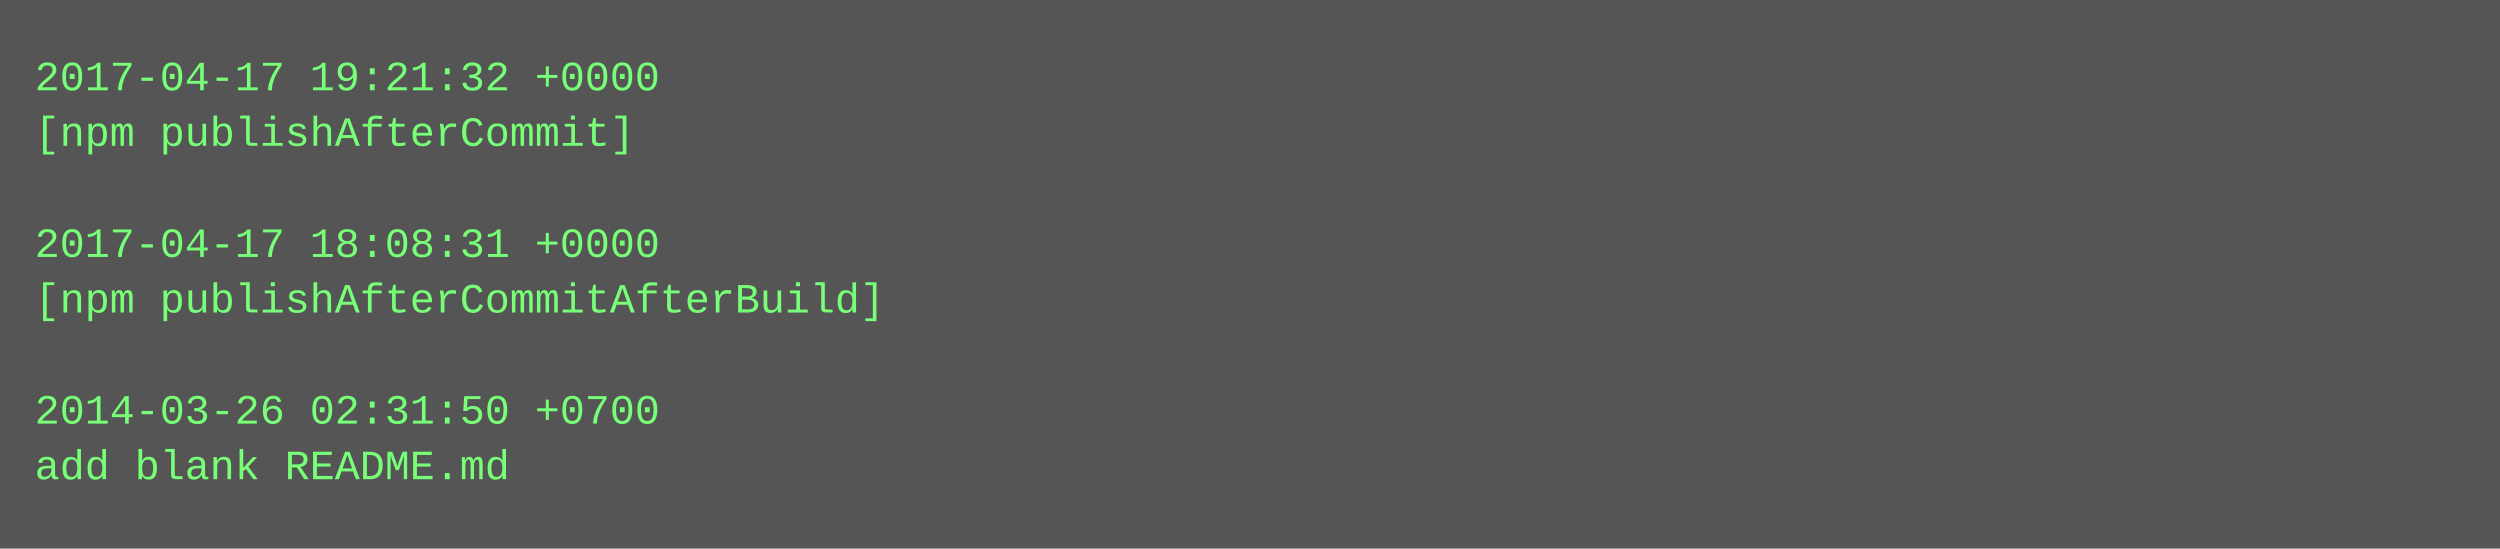
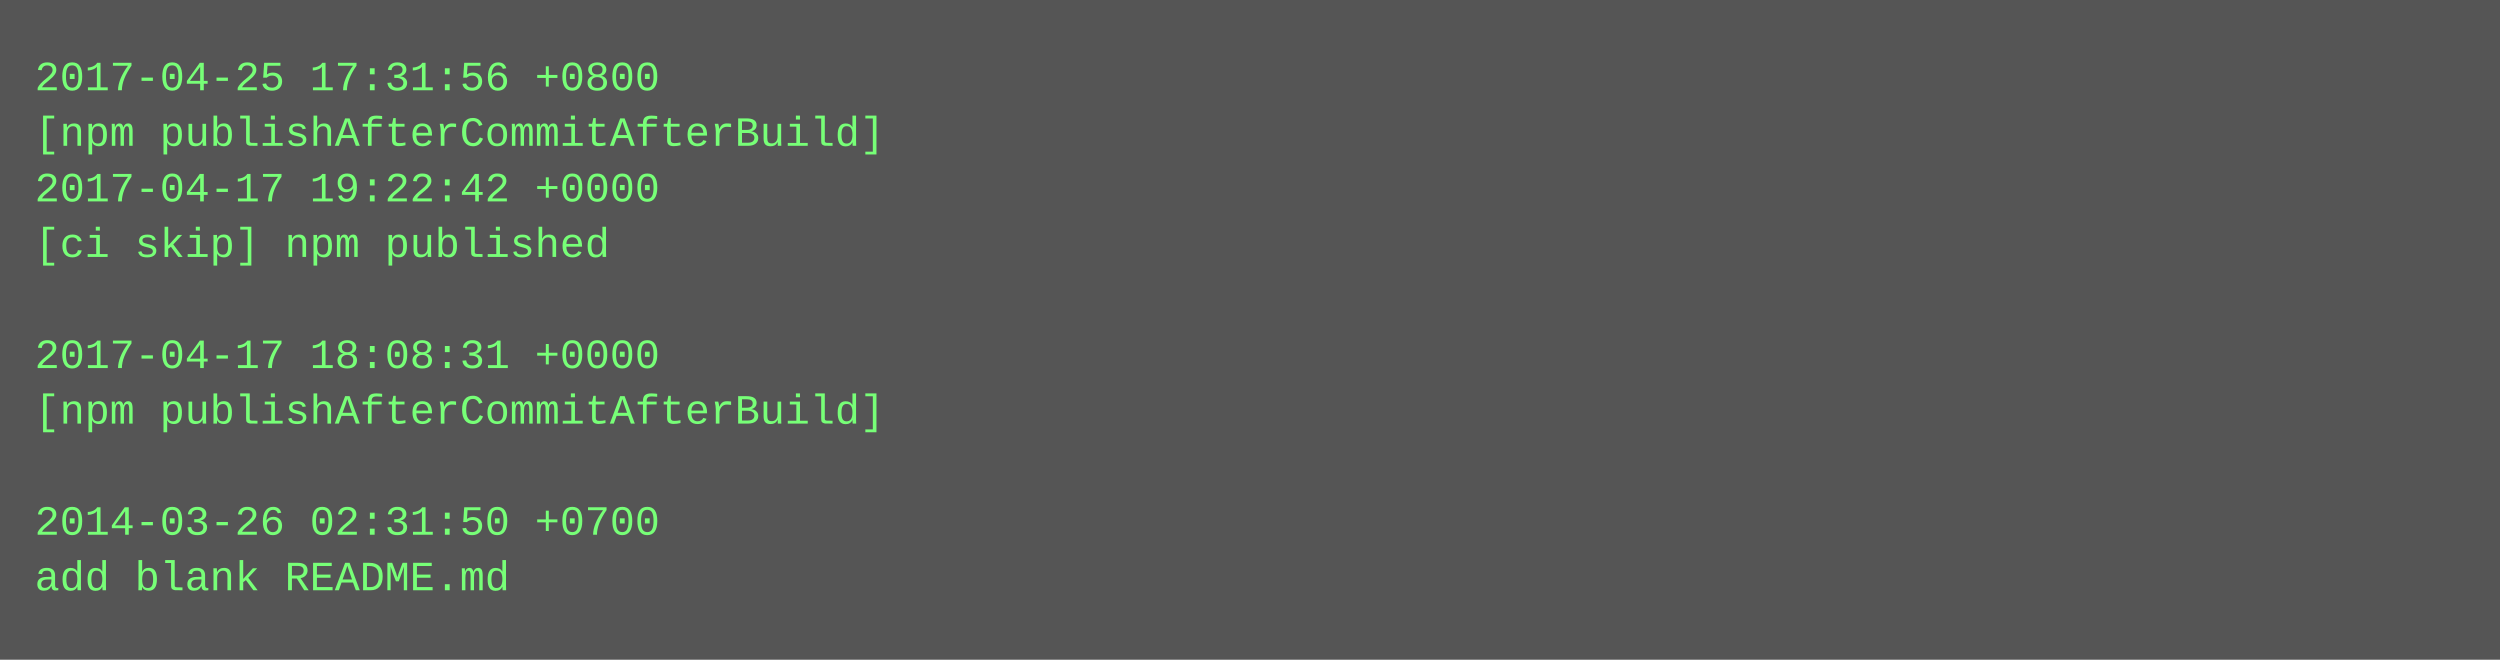
- <svg xmlns="http://www.w3.org/2000/svg" height="158" width="720">
-   <rect height="158" fill="#555" width="720" />
+ <svg xmlns="http://www.w3.org/2000/svg" height="190" width="720">
+   <rect height="190" fill="#555" width="720" />
  <text fill="#7f7" font-family="Courier New" font-size="12" xml:space="preserve">
-     <tspan x="10" y="26">2017-04-17 19:21:32 +0000</tspan>
-     <tspan x="10" y="42">[npm publishAfterCommit]</tspan>
-     <tspan x="10" y="58" />
-     <tspan x="10" y="74">2017-04-17 18:08:31 +0000</tspan>
-     <tspan x="10" y="90">[npm publishAfterCommitAfterBuild]</tspan>
-     <tspan x="10" y="106" />
-     <tspan x="10" y="122">2014-03-26 02:31:50 +0700</tspan>
-     <tspan x="10" y="138">add blank README.md</tspan>
+     <tspan x="10" y="26">2017-04-25 17:31:56 +0800</tspan>
+     <tspan x="10" y="42">[npm publishAfterCommitAfterBuild]</tspan>
+     <tspan x="10" y="58">2017-04-17 19:22:42 +0000</tspan>
+     <tspan x="10" y="74">[ci skip] npm published</tspan>
+     <tspan x="10" y="90" />
+     <tspan x="10" y="106">2017-04-17 18:08:31 +0000</tspan>
+     <tspan x="10" y="122">[npm publishAfterCommitAfterBuild]</tspan>
+     <tspan x="10" y="138" />
+     <tspan x="10" y="154">2014-03-26 02:31:50 +0700</tspan>
+     <tspan x="10" y="170">add blank README.md</tspan>
  </text>
</svg>
